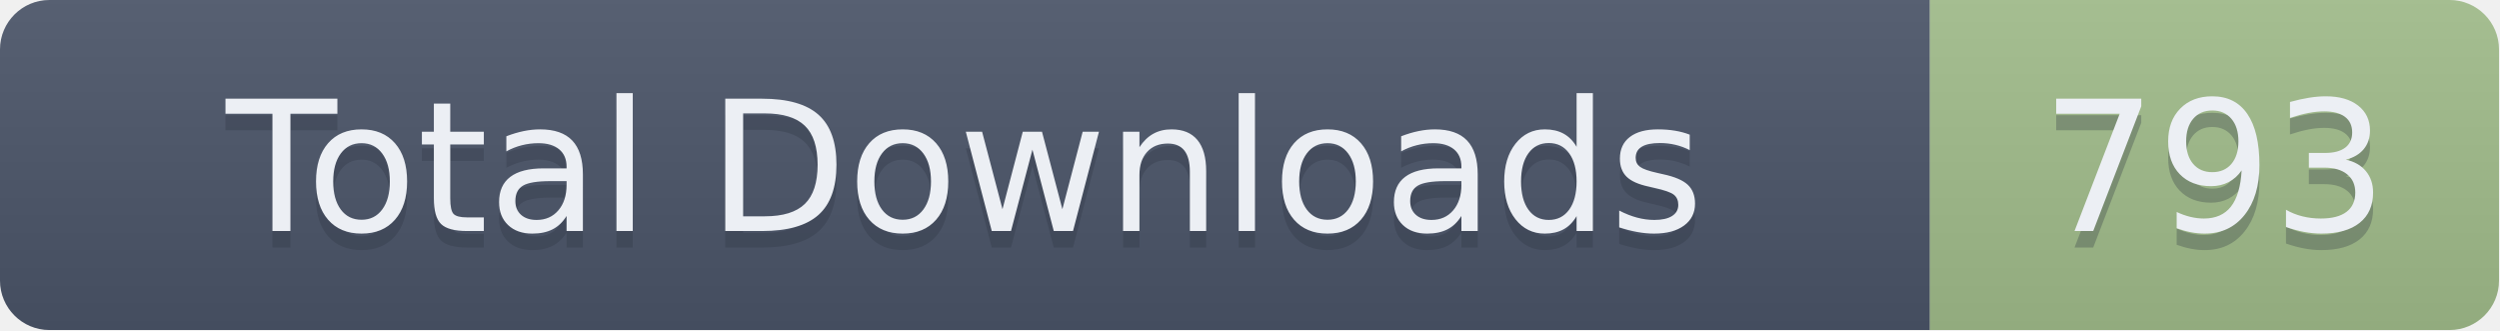
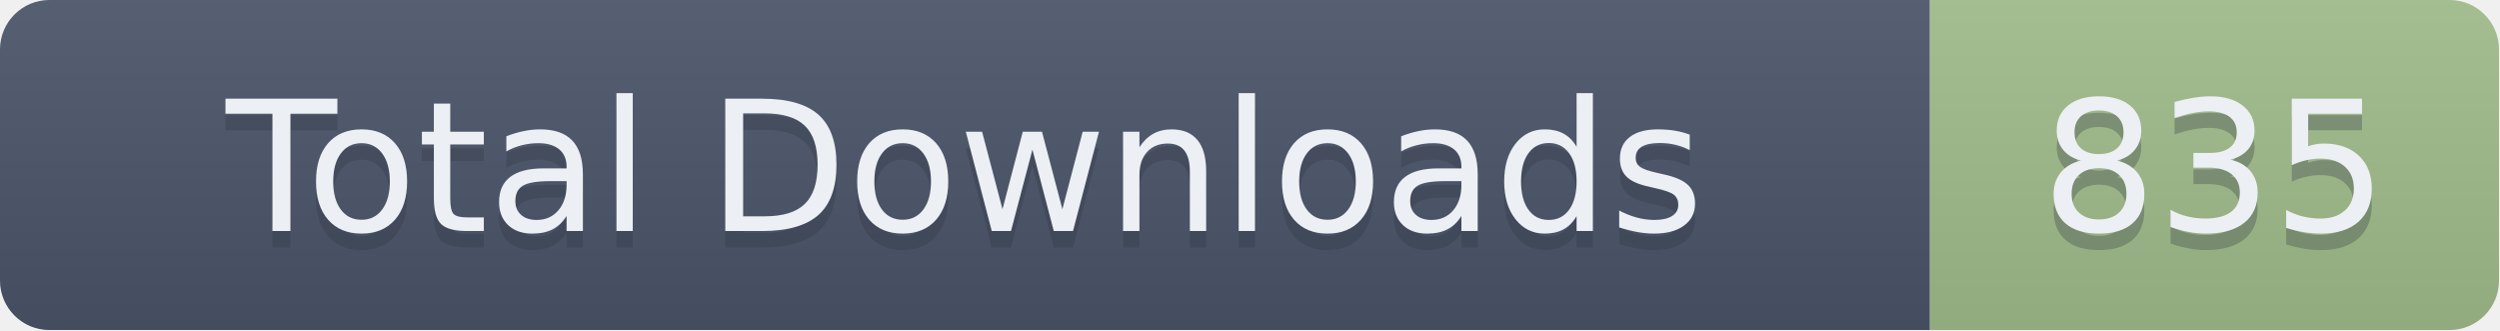
- <svg xmlns="http://www.w3.org/2000/svg" width="151.5" height="20" role="img" aria-label="Total Downloads: 793">
+ <svg xmlns="http://www.w3.org/2000/svg" width="151.5" height="20" role="img" aria-label="Total Downloads: 835">
  <linearGradient id="s" x2="0" y2="100%">
    <stop offset="0" stop-color="#bbb" stop-opacity=".1" />
    <stop offset="1" stop-opacity=".1" />
  </linearGradient>
  <clipPath id="r">
    <rect width="151.5" height="20" rx="3" fill="#fff" />
  </clipPath>
  <g clip-path="url(#r)">
    <rect width="117" height="20" fill="#4C566A" />
    <rect x="117" width="34.5" height="20" fill="#A3BE8C" />
    <rect width="151.5" height="20" fill="url(#s)" />
  </g>
  <g fill="#ECEFF4" text-anchor="middle" font-family="Verdana,Geneva,DejaVu Sans,sans-serif" text-rendering="geometricPrecision" font-size="110">
    <text aria-hidden="true" x="585" y="150" fill="#2E3440" fill-opacity=".3" transform="scale(.1)" textLength="1070">Total Downloads</text>
    <text x="585" y="140" transform="scale(.1)" textLength="1070">Total Downloads</text>
-     <text aria-hidden="true" x="1342.5" y="150" fill="#2E3440" fill-opacity=".3" transform="scale(.1)" textLength="245">793</text>
-     <text x="1342.5" y="140" transform="scale(.1)" textLength="245">793</text>
+     <text aria-hidden="true" x="1342.5" y="150" fill="#2E3440" fill-opacity=".3" transform="scale(.1)" textLength="245">835</text>
+     <text x="1342.5" y="140" transform="scale(.1)" textLength="245">835</text>
  </g>
</svg>
